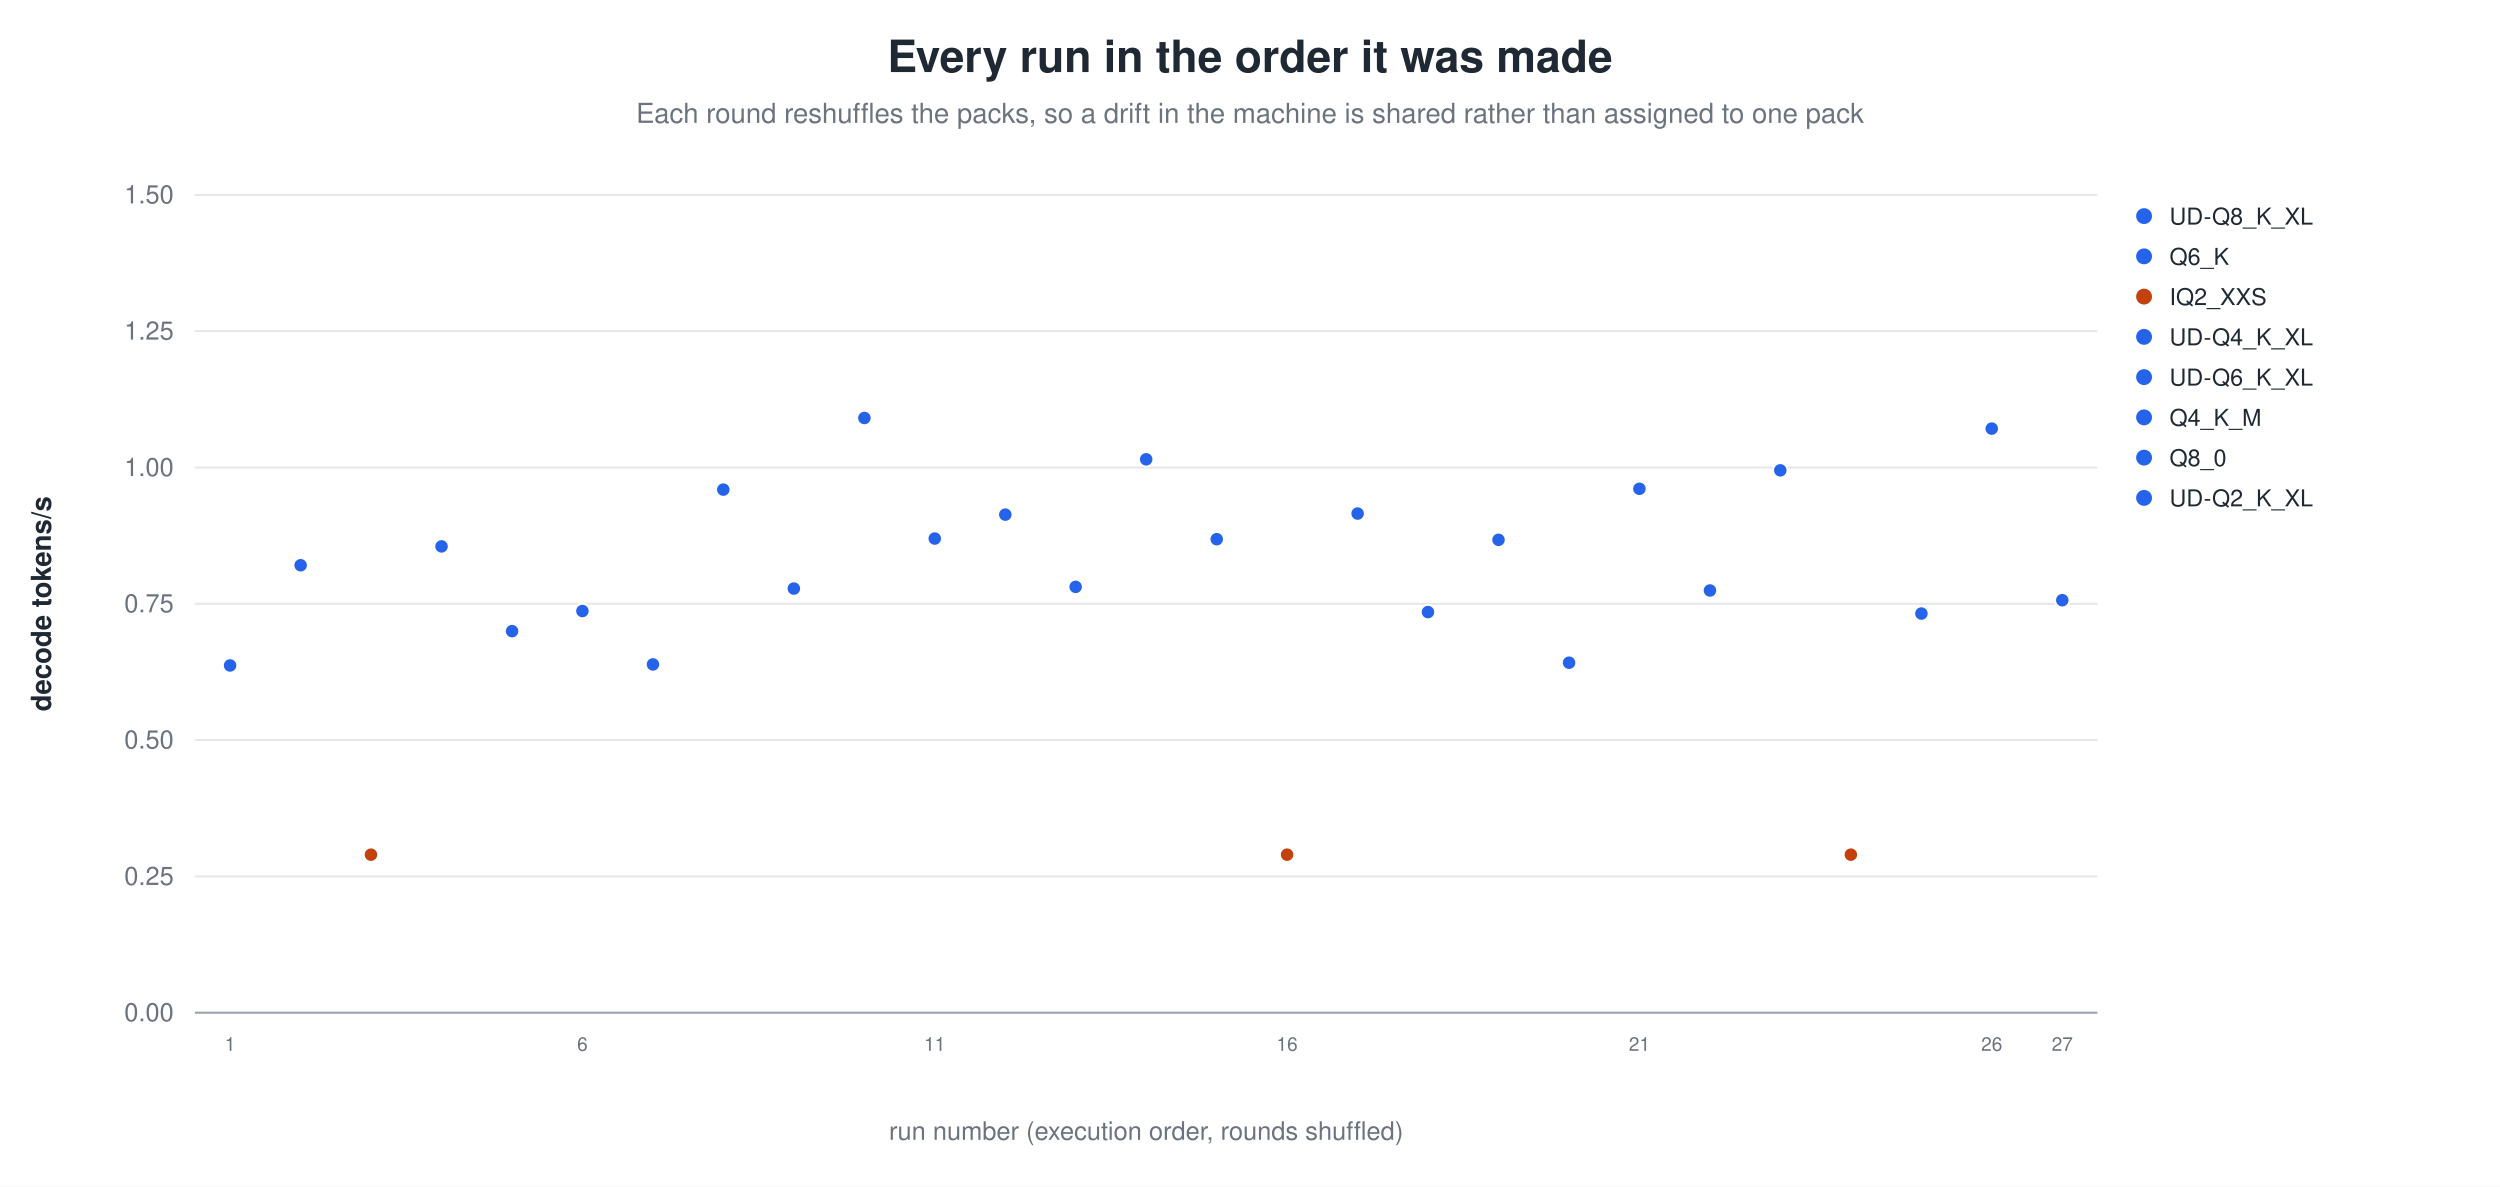
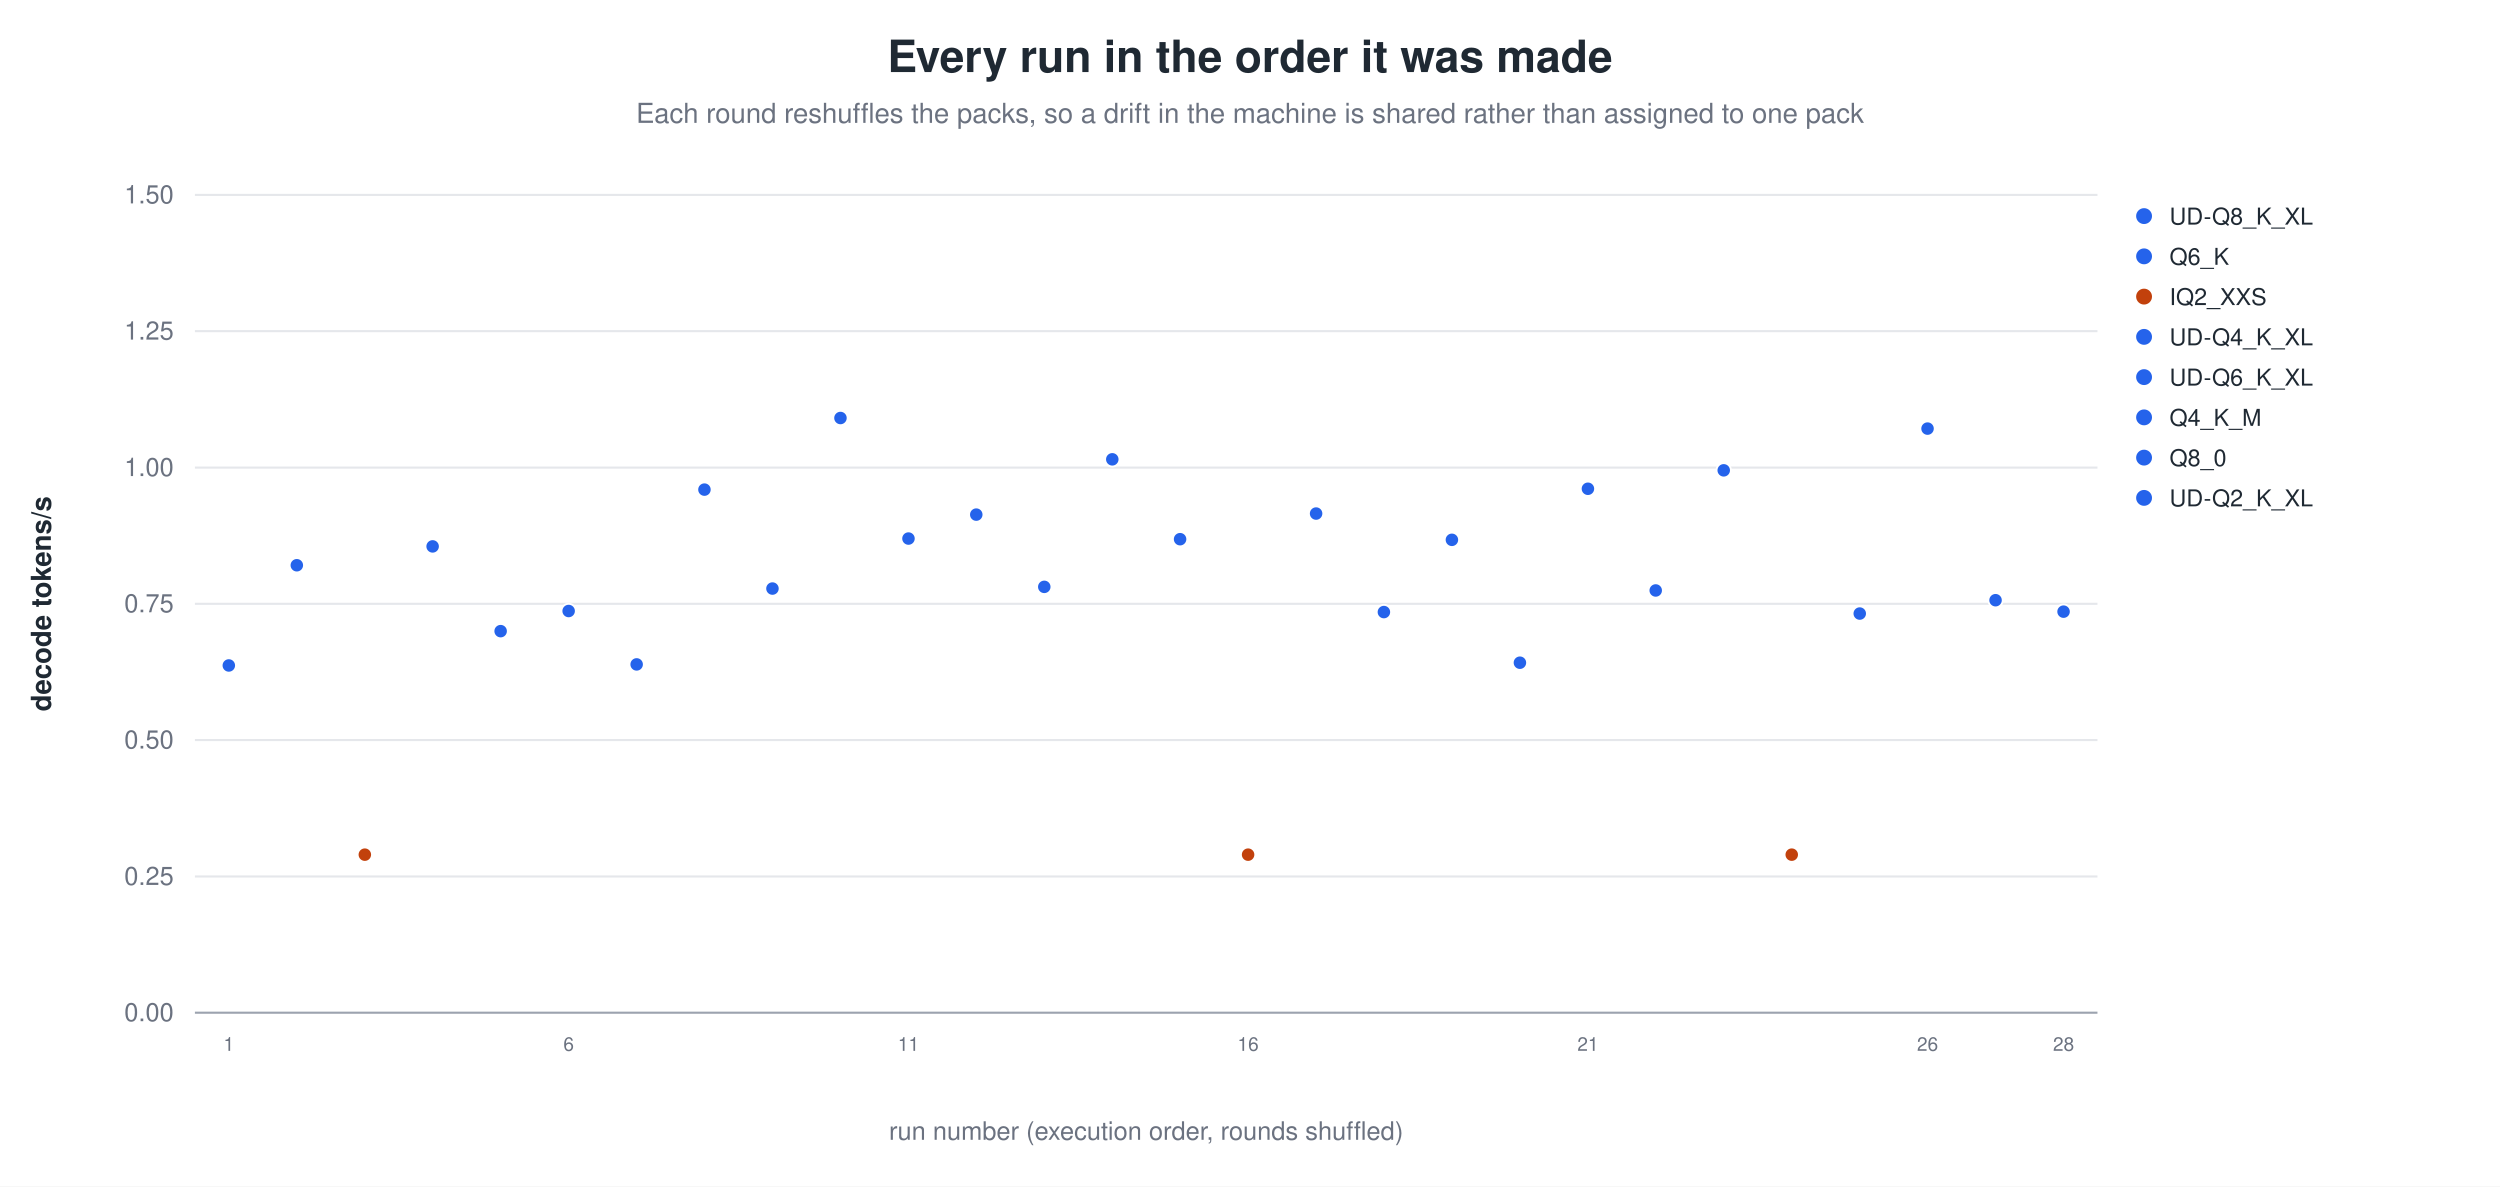
<svg xmlns="http://www.w3.org/2000/svg" width="1180" height="560" viewBox="0 0 1180 560" role="img" aria-label="Every run in the order it was made">
  <rect width="1180" height="560" fill="white" />
  <text x="590.0" y="34" text-anchor="middle" font-family="Helvetica, Arial, sans-serif" font-size="21" font-weight="600" fill="#1f2933">Every run in the order it was made</text>
  <text x="590.0" y="58" text-anchor="middle" font-family="Helvetica, Arial, sans-serif" font-size="13" fill="#6b7280">Each round reshuffles the packs, so a drift in the machine is shared rather than assigned to one pack</text>
  <line x1="92.0" y1="478.0" x2="990.0" y2="478.0" stroke="#9ca3af" stroke-width="1.0" />
  <text x="82.0" y="482.0" text-anchor="end" font-family="Helvetica, Arial, sans-serif" font-size="12" fill="#6b7280" font-weight="400">0.00</text>
  <line x1="92.0" y1="413.7" x2="990.0" y2="413.7" stroke="#e5e7eb" stroke-width="1.0" />
  <text x="82.0" y="417.7" text-anchor="end" font-family="Helvetica, Arial, sans-serif" font-size="12" fill="#6b7280" font-weight="400">0.25</text>
  <line x1="92.0" y1="349.3" x2="990.0" y2="349.3" stroke="#e5e7eb" stroke-width="1.0" />
  <text x="82.0" y="353.3" text-anchor="end" font-family="Helvetica, Arial, sans-serif" font-size="12" fill="#6b7280" font-weight="400">0.50</text>
  <line x1="92.0" y1="285.0" x2="990.0" y2="285.0" stroke="#e5e7eb" stroke-width="1.0" />
  <text x="82.0" y="289.0" text-anchor="end" font-family="Helvetica, Arial, sans-serif" font-size="12" fill="#6b7280" font-weight="400">0.75</text>
  <line x1="92.0" y1="220.7" x2="990.0" y2="220.7" stroke="#e5e7eb" stroke-width="1.0" />
  <text x="82.0" y="224.7" text-anchor="end" font-family="Helvetica, Arial, sans-serif" font-size="12" fill="#6b7280" font-weight="400">1.00</text>
  <line x1="92.0" y1="156.3" x2="990.0" y2="156.3" stroke="#e5e7eb" stroke-width="1.0" />
  <text x="82.0" y="160.3" text-anchor="end" font-family="Helvetica, Arial, sans-serif" font-size="12" fill="#6b7280" font-weight="400">1.25</text>
  <line x1="92.0" y1="92.0" x2="990.0" y2="92.0" stroke="#e5e7eb" stroke-width="1.0" />
  <text x="82.0" y="96.0" text-anchor="end" font-family="Helvetica, Arial, sans-serif" font-size="12" fill="#6b7280" font-weight="400">1.50</text>
  <text x="24.0" y="285.0" text-anchor="middle" font-family="Helvetica, Arial, sans-serif" font-size="13" fill="#1f2933" font-weight="600" transform="rotate(-90.0 24.0 285.0)">decode tokens/s</text>
-   <circle cx="108.6" cy="314.1" r="3.4" fill="#2563eb" stroke="white" stroke-width="0.9" opacity="1.00" />
-   <text x="108.6" y="496.0" text-anchor="middle" font-family="Helvetica, Arial, sans-serif" font-size="9" fill="#6b7280" font-weight="400">1</text>
-   <circle cx="141.9" cy="266.8" r="3.4" fill="#2563eb" stroke="white" stroke-width="0.9" opacity="1.00" />
-   <circle cx="175.1" cy="403.4" r="3.4" fill="#c2410c" stroke="white" stroke-width="0.9" opacity="1.00" />
-   <circle cx="208.4" cy="257.9" r="3.4" fill="#2563eb" stroke="white" stroke-width="0.9" opacity="1.00" />
-   <circle cx="241.7" cy="297.9" r="3.4" fill="#2563eb" stroke="white" stroke-width="0.9" opacity="1.00" />
-   <circle cx="274.9" cy="288.4" r="3.4" fill="#2563eb" stroke="white" stroke-width="0.9" opacity="1.00" />
-   <text x="274.9" y="496.0" text-anchor="middle" font-family="Helvetica, Arial, sans-serif" font-size="9" fill="#6b7280" font-weight="400">6</text>
-   <circle cx="308.2" cy="313.6" r="3.4" fill="#2563eb" stroke="white" stroke-width="0.9" opacity="1.00" />
-   <circle cx="341.4" cy="231.1" r="3.4" fill="#2563eb" stroke="white" stroke-width="0.9" opacity="1.00" />
-   <circle cx="374.7" cy="277.8" r="3.4" fill="#2563eb" stroke="white" stroke-width="0.9" opacity="1.00" />
-   <circle cx="408.0" cy="197.3" r="3.4" fill="#2563eb" stroke="white" stroke-width="0.9" opacity="1.00" />
-   <circle cx="441.2" cy="254.2" r="3.4" fill="#2563eb" stroke="white" stroke-width="0.9" opacity="1.00" />
-   <text x="441.2" y="496.0" text-anchor="middle" font-family="Helvetica, Arial, sans-serif" font-size="9" fill="#6b7280" font-weight="400">11</text>
-   <circle cx="474.5" cy="242.9" r="3.4" fill="#2563eb" stroke="white" stroke-width="0.9" opacity="1.00" />
-   <circle cx="507.7" cy="277.0" r="3.4" fill="#2563eb" stroke="white" stroke-width="0.9" opacity="1.00" />
-   <circle cx="541.0" cy="216.8" r="3.4" fill="#2563eb" stroke="white" stroke-width="0.9" opacity="1.00" />
-   <circle cx="574.3" cy="254.5" r="3.4" fill="#2563eb" stroke="white" stroke-width="0.9" opacity="1.00" />
-   <circle cx="607.5" cy="403.4" r="3.4" fill="#c2410c" stroke="white" stroke-width="0.9" opacity="1.00" />
-   <text x="607.5" y="496.0" text-anchor="middle" font-family="Helvetica, Arial, sans-serif" font-size="9" fill="#6b7280" font-weight="400">16</text>
-   <circle cx="640.8" cy="242.4" r="3.4" fill="#2563eb" stroke="white" stroke-width="0.9" opacity="1.00" />
-   <circle cx="674.0" cy="288.9" r="3.4" fill="#2563eb" stroke="white" stroke-width="0.9" opacity="1.00" />
-   <circle cx="707.3" cy="254.8" r="3.4" fill="#2563eb" stroke="white" stroke-width="0.9" opacity="1.00" />
-   <circle cx="740.6" cy="312.8" r="3.4" fill="#2563eb" stroke="white" stroke-width="0.9" opacity="1.00" />
-   <circle cx="773.8" cy="230.7" r="3.4" fill="#2563eb" stroke="white" stroke-width="0.9" opacity="1.00" />
-   <text x="773.8" y="496.0" text-anchor="middle" font-family="Helvetica, Arial, sans-serif" font-size="9" fill="#6b7280" font-weight="400">21</text>
-   <circle cx="807.1" cy="278.7" r="3.4" fill="#2563eb" stroke="white" stroke-width="0.9" opacity="1.00" />
-   <circle cx="840.3" cy="222.0" r="3.4" fill="#2563eb" stroke="white" stroke-width="0.9" opacity="1.00" />
-   <circle cx="873.6" cy="403.4" r="3.4" fill="#c2410c" stroke="white" stroke-width="0.9" opacity="1.00" />
-   <circle cx="906.9" cy="289.6" r="3.4" fill="#2563eb" stroke="white" stroke-width="0.9" opacity="1.00" />
-   <circle cx="940.1" cy="202.3" r="3.4" fill="#2563eb" stroke="white" stroke-width="0.9" opacity="1.00" />
-   <text x="940.1" y="496.0" text-anchor="middle" font-family="Helvetica, Arial, sans-serif" font-size="9" fill="#6b7280" font-weight="400">26</text>
-   <circle cx="973.4" cy="283.3" r="3.4" fill="#2563eb" stroke="white" stroke-width="0.9" opacity="1.00" />
-   <text x="973.4" y="496.0" text-anchor="middle" font-family="Helvetica, Arial, sans-serif" font-size="9" fill="#6b7280" font-weight="400">27</text>
+   <circle cx="108.0" cy="314.1" r="3.4" fill="#2563eb" stroke="white" stroke-width="0.9" opacity="1.00" />
+   <text x="108.0" y="496.0" text-anchor="middle" font-family="Helvetica, Arial, sans-serif" font-size="9" fill="#6b7280" font-weight="400">1</text>
+   <circle cx="140.1" cy="266.8" r="3.4" fill="#2563eb" stroke="white" stroke-width="0.9" opacity="1.00" />
+   <circle cx="172.2" cy="403.4" r="3.4" fill="#c2410c" stroke="white" stroke-width="0.9" opacity="1.00" />
+   <circle cx="204.2" cy="257.9" r="3.4" fill="#2563eb" stroke="white" stroke-width="0.9" opacity="1.00" />
+   <circle cx="236.3" cy="297.9" r="3.4" fill="#2563eb" stroke="white" stroke-width="0.9" opacity="1.00" />
+   <circle cx="268.4" cy="288.4" r="3.4" fill="#2563eb" stroke="white" stroke-width="0.9" opacity="1.00" />
+   <text x="268.4" y="496.0" text-anchor="middle" font-family="Helvetica, Arial, sans-serif" font-size="9" fill="#6b7280" font-weight="400">6</text>
+   <circle cx="300.5" cy="313.6" r="3.4" fill="#2563eb" stroke="white" stroke-width="0.9" opacity="1.00" />
+   <circle cx="332.5" cy="231.1" r="3.4" fill="#2563eb" stroke="white" stroke-width="0.9" opacity="1.00" />
+   <circle cx="364.6" cy="277.8" r="3.4" fill="#2563eb" stroke="white" stroke-width="0.9" opacity="1.00" />
+   <circle cx="396.7" cy="197.3" r="3.4" fill="#2563eb" stroke="white" stroke-width="0.9" opacity="1.00" />
+   <circle cx="428.8" cy="254.2" r="3.4" fill="#2563eb" stroke="white" stroke-width="0.9" opacity="1.00" />
+   <text x="428.8" y="496.0" text-anchor="middle" font-family="Helvetica, Arial, sans-serif" font-size="9" fill="#6b7280" font-weight="400">11</text>
+   <circle cx="460.8" cy="242.9" r="3.4" fill="#2563eb" stroke="white" stroke-width="0.9" opacity="1.00" />
+   <circle cx="492.9" cy="277.0" r="3.4" fill="#2563eb" stroke="white" stroke-width="0.9" opacity="1.00" />
+   <circle cx="525.0" cy="216.8" r="3.4" fill="#2563eb" stroke="white" stroke-width="0.9" opacity="1.00" />
+   <circle cx="557.0" cy="254.5" r="3.4" fill="#2563eb" stroke="white" stroke-width="0.9" opacity="1.00" />
+   <circle cx="589.1" cy="403.4" r="3.4" fill="#c2410c" stroke="white" stroke-width="0.9" opacity="1.00" />
+   <text x="589.1" y="496.0" text-anchor="middle" font-family="Helvetica, Arial, sans-serif" font-size="9" fill="#6b7280" font-weight="400">16</text>
+   <circle cx="621.2" cy="242.4" r="3.4" fill="#2563eb" stroke="white" stroke-width="0.9" opacity="1.00" />
+   <circle cx="653.2" cy="288.9" r="3.4" fill="#2563eb" stroke="white" stroke-width="0.9" opacity="1.00" />
+   <circle cx="685.3" cy="254.8" r="3.4" fill="#2563eb" stroke="white" stroke-width="0.9" opacity="1.00" />
+   <circle cx="717.4" cy="312.8" r="3.4" fill="#2563eb" stroke="white" stroke-width="0.9" opacity="1.00" />
+   <circle cx="749.5" cy="230.7" r="3.4" fill="#2563eb" stroke="white" stroke-width="0.9" opacity="1.00" />
+   <text x="749.5" y="496.0" text-anchor="middle" font-family="Helvetica, Arial, sans-serif" font-size="9" fill="#6b7280" font-weight="400">21</text>
+   <circle cx="781.5" cy="278.7" r="3.4" fill="#2563eb" stroke="white" stroke-width="0.9" opacity="1.00" />
+   <circle cx="813.6" cy="222.0" r="3.4" fill="#2563eb" stroke="white" stroke-width="0.9" opacity="1.00" />
+   <circle cx="845.7" cy="403.4" r="3.4" fill="#c2410c" stroke="white" stroke-width="0.9" opacity="1.00" />
+   <circle cx="877.8" cy="289.6" r="3.4" fill="#2563eb" stroke="white" stroke-width="0.9" opacity="1.00" />
+   <circle cx="909.8" cy="202.3" r="3.4" fill="#2563eb" stroke="white" stroke-width="0.9" opacity="1.00" />
+   <text x="909.8" y="496.0" text-anchor="middle" font-family="Helvetica, Arial, sans-serif" font-size="9" fill="#6b7280" font-weight="400">26</text>
+   <circle cx="941.9" cy="283.3" r="3.4" fill="#2563eb" stroke="white" stroke-width="0.9" opacity="1.00" />
+   <circle cx="974.0" cy="288.7" r="3.4" fill="#2563eb" stroke="white" stroke-width="0.9" opacity="1.00" />
+   <text x="974.0" y="496.0" text-anchor="middle" font-family="Helvetica, Arial, sans-serif" font-size="9" fill="#6b7280" font-weight="400">28</text>
  <circle cx="1012.0" cy="102.0" r="4.2" fill="#2563eb" stroke="white" stroke-width="0.9" opacity="1.00" />
  <text x="1024.0" y="106.0" text-anchor="start" font-family="Helvetica, Arial, sans-serif" font-size="11" fill="#1f2933" font-weight="400">UD-Q8_K_XL</text>
  <circle cx="1012.0" cy="121.0" r="4.2" fill="#2563eb" stroke="white" stroke-width="0.9" opacity="1.00" />
  <text x="1024.0" y="125.0" text-anchor="start" font-family="Helvetica, Arial, sans-serif" font-size="11" fill="#1f2933" font-weight="400">Q6_K</text>
  <circle cx="1012.0" cy="140.0" r="4.2" fill="#c2410c" stroke="white" stroke-width="0.9" opacity="1.00" />
  <text x="1024.0" y="144.0" text-anchor="start" font-family="Helvetica, Arial, sans-serif" font-size="11" fill="#1f2933" font-weight="400">IQ2_XXS</text>
  <circle cx="1012.0" cy="159.0" r="4.2" fill="#2563eb" stroke="white" stroke-width="0.9" opacity="1.00" />
  <text x="1024.0" y="163.0" text-anchor="start" font-family="Helvetica, Arial, sans-serif" font-size="11" fill="#1f2933" font-weight="400">UD-Q4_K_XL</text>
  <circle cx="1012.0" cy="178.0" r="4.2" fill="#2563eb" stroke="white" stroke-width="0.9" opacity="1.00" />
  <text x="1024.0" y="182.0" text-anchor="start" font-family="Helvetica, Arial, sans-serif" font-size="11" fill="#1f2933" font-weight="400">UD-Q6_K_XL</text>
  <circle cx="1012.0" cy="197.0" r="4.2" fill="#2563eb" stroke="white" stroke-width="0.9" opacity="1.00" />
  <text x="1024.0" y="201.0" text-anchor="start" font-family="Helvetica, Arial, sans-serif" font-size="11" fill="#1f2933" font-weight="400">Q4_K_M</text>
  <circle cx="1012.0" cy="216.0" r="4.2" fill="#2563eb" stroke="white" stroke-width="0.9" opacity="1.00" />
  <text x="1024.0" y="220.0" text-anchor="start" font-family="Helvetica, Arial, sans-serif" font-size="11" fill="#1f2933" font-weight="400">Q8_0</text>
  <circle cx="1012.0" cy="235.0" r="4.2" fill="#2563eb" stroke="white" stroke-width="0.9" opacity="1.00" />
  <text x="1024.0" y="239.0" text-anchor="start" font-family="Helvetica, Arial, sans-serif" font-size="11" fill="#1f2933" font-weight="400">UD-Q2_K_XL</text>
  <text x="541.0" y="538.0" text-anchor="middle" font-family="Helvetica, Arial, sans-serif" font-size="12" fill="#6b7280" font-weight="400">run number (execution order, rounds shuffled)</text>
</svg>
